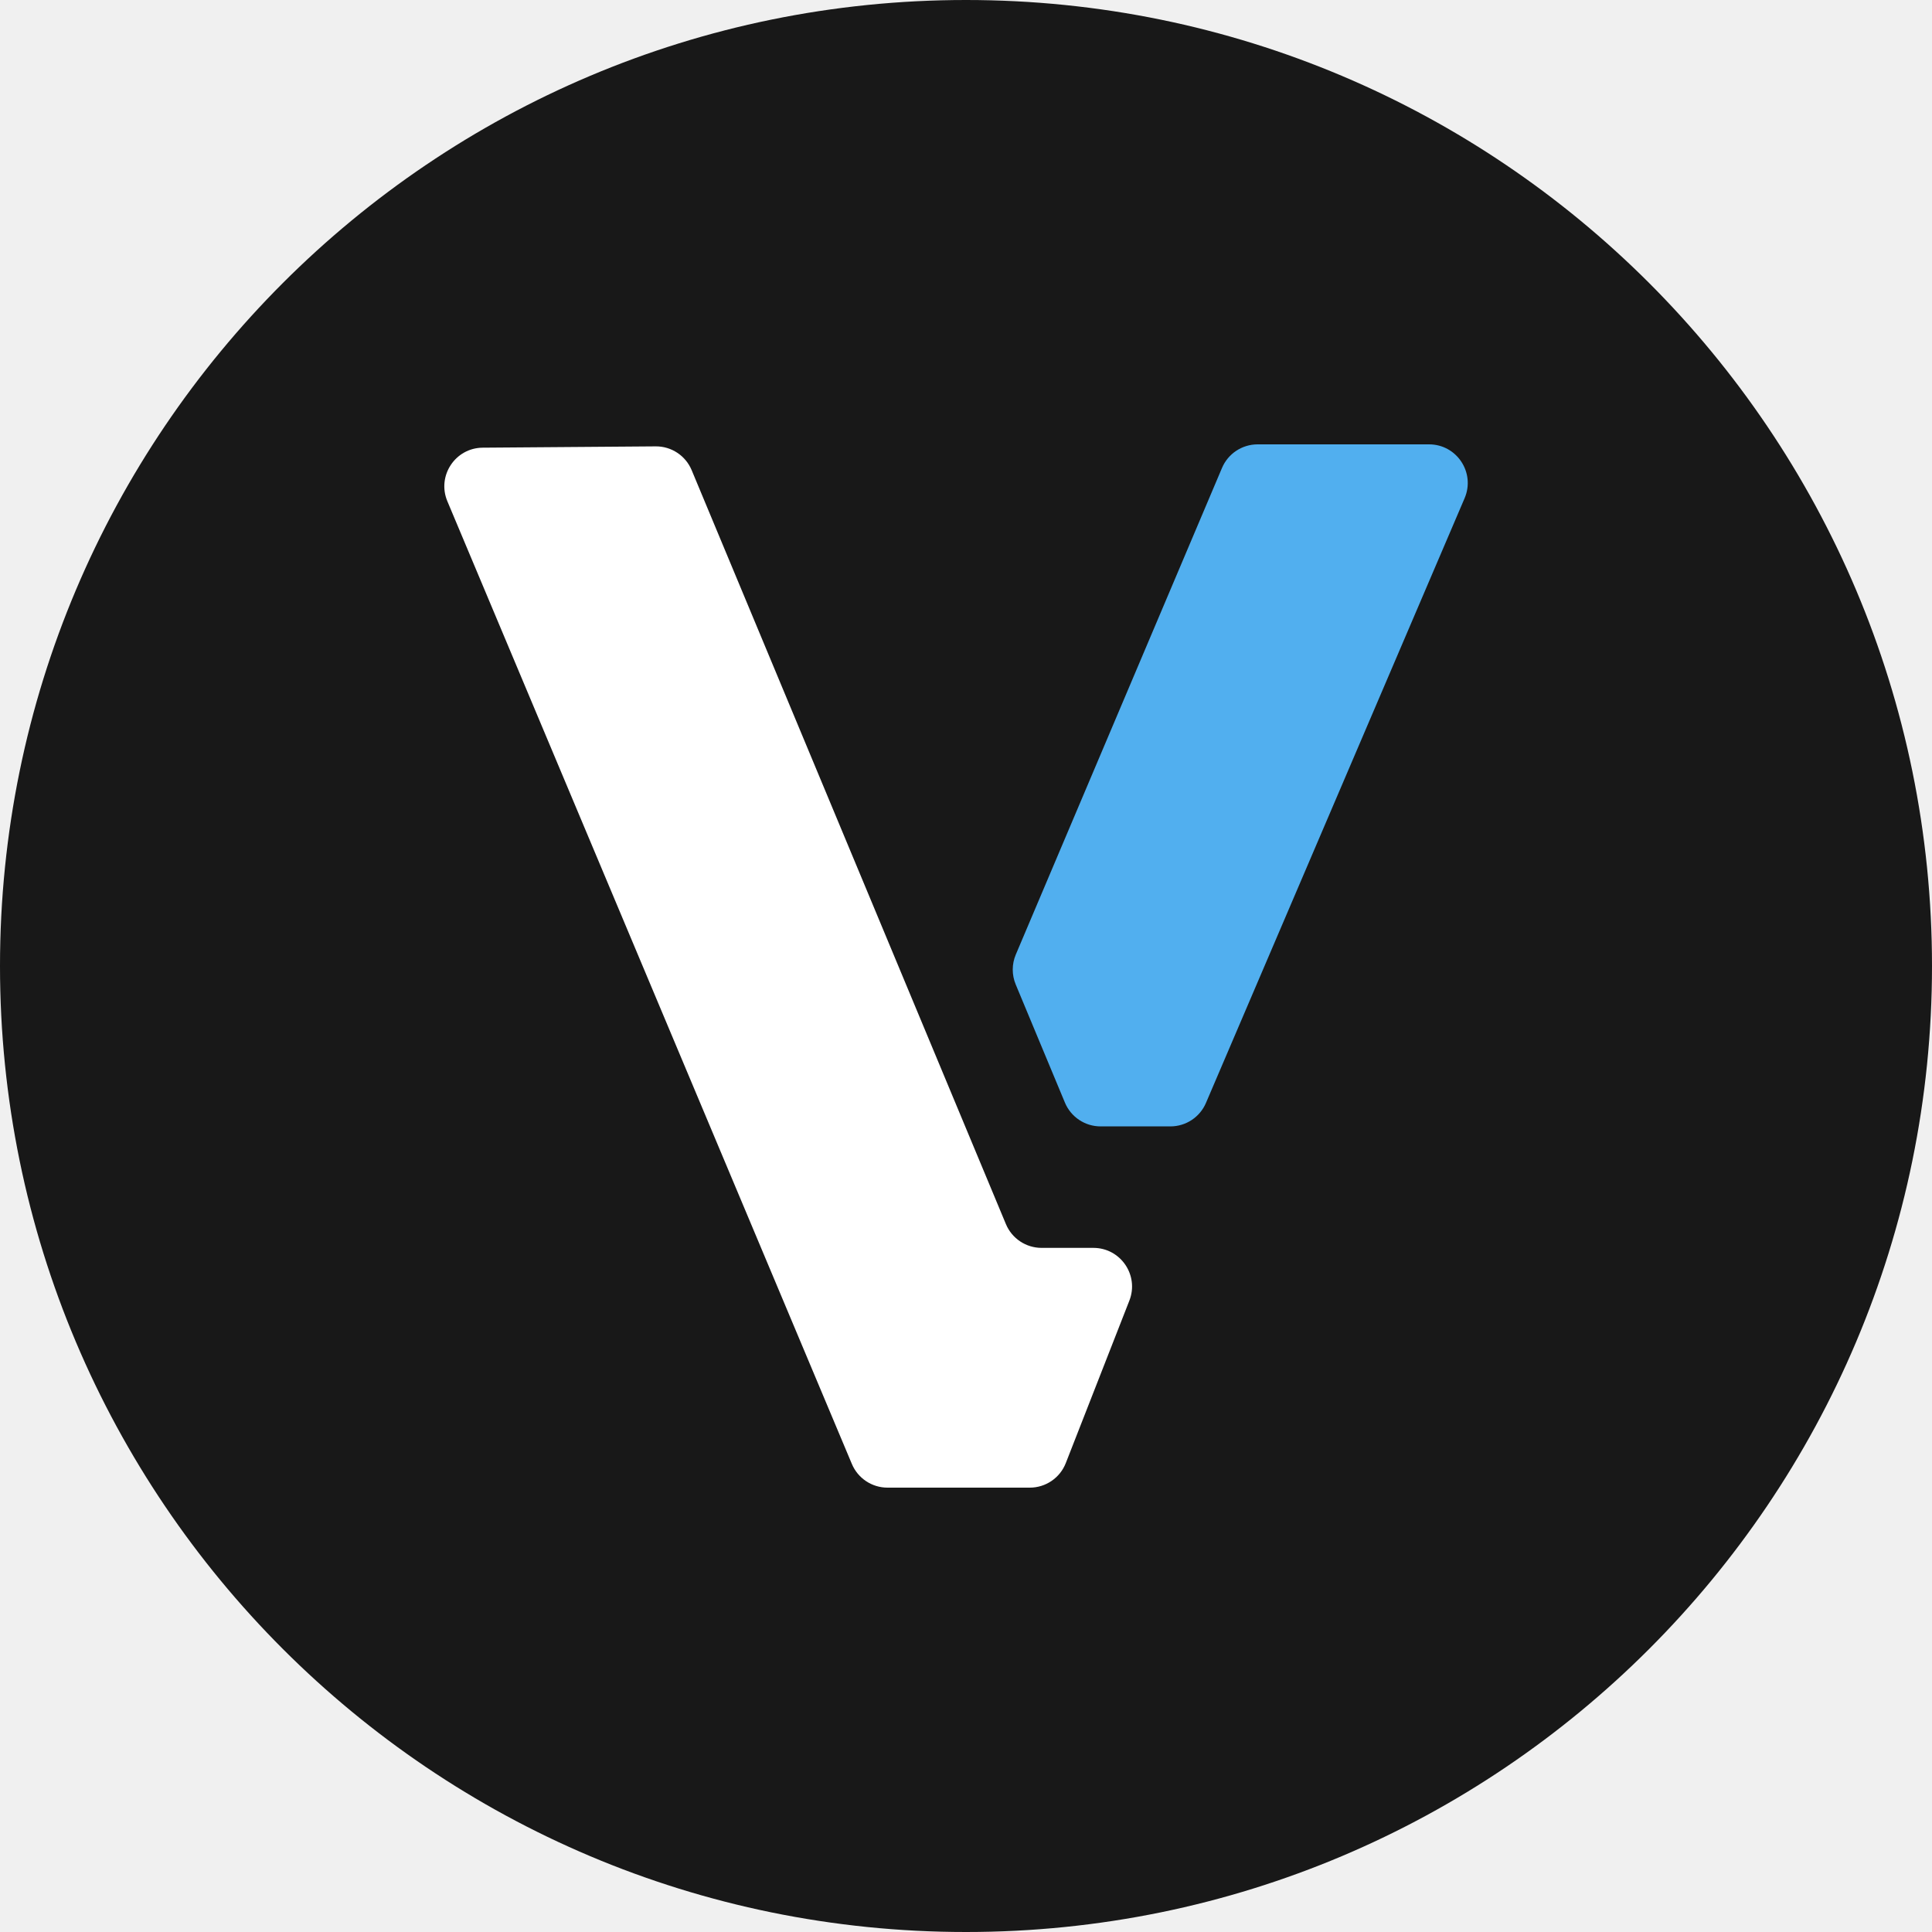
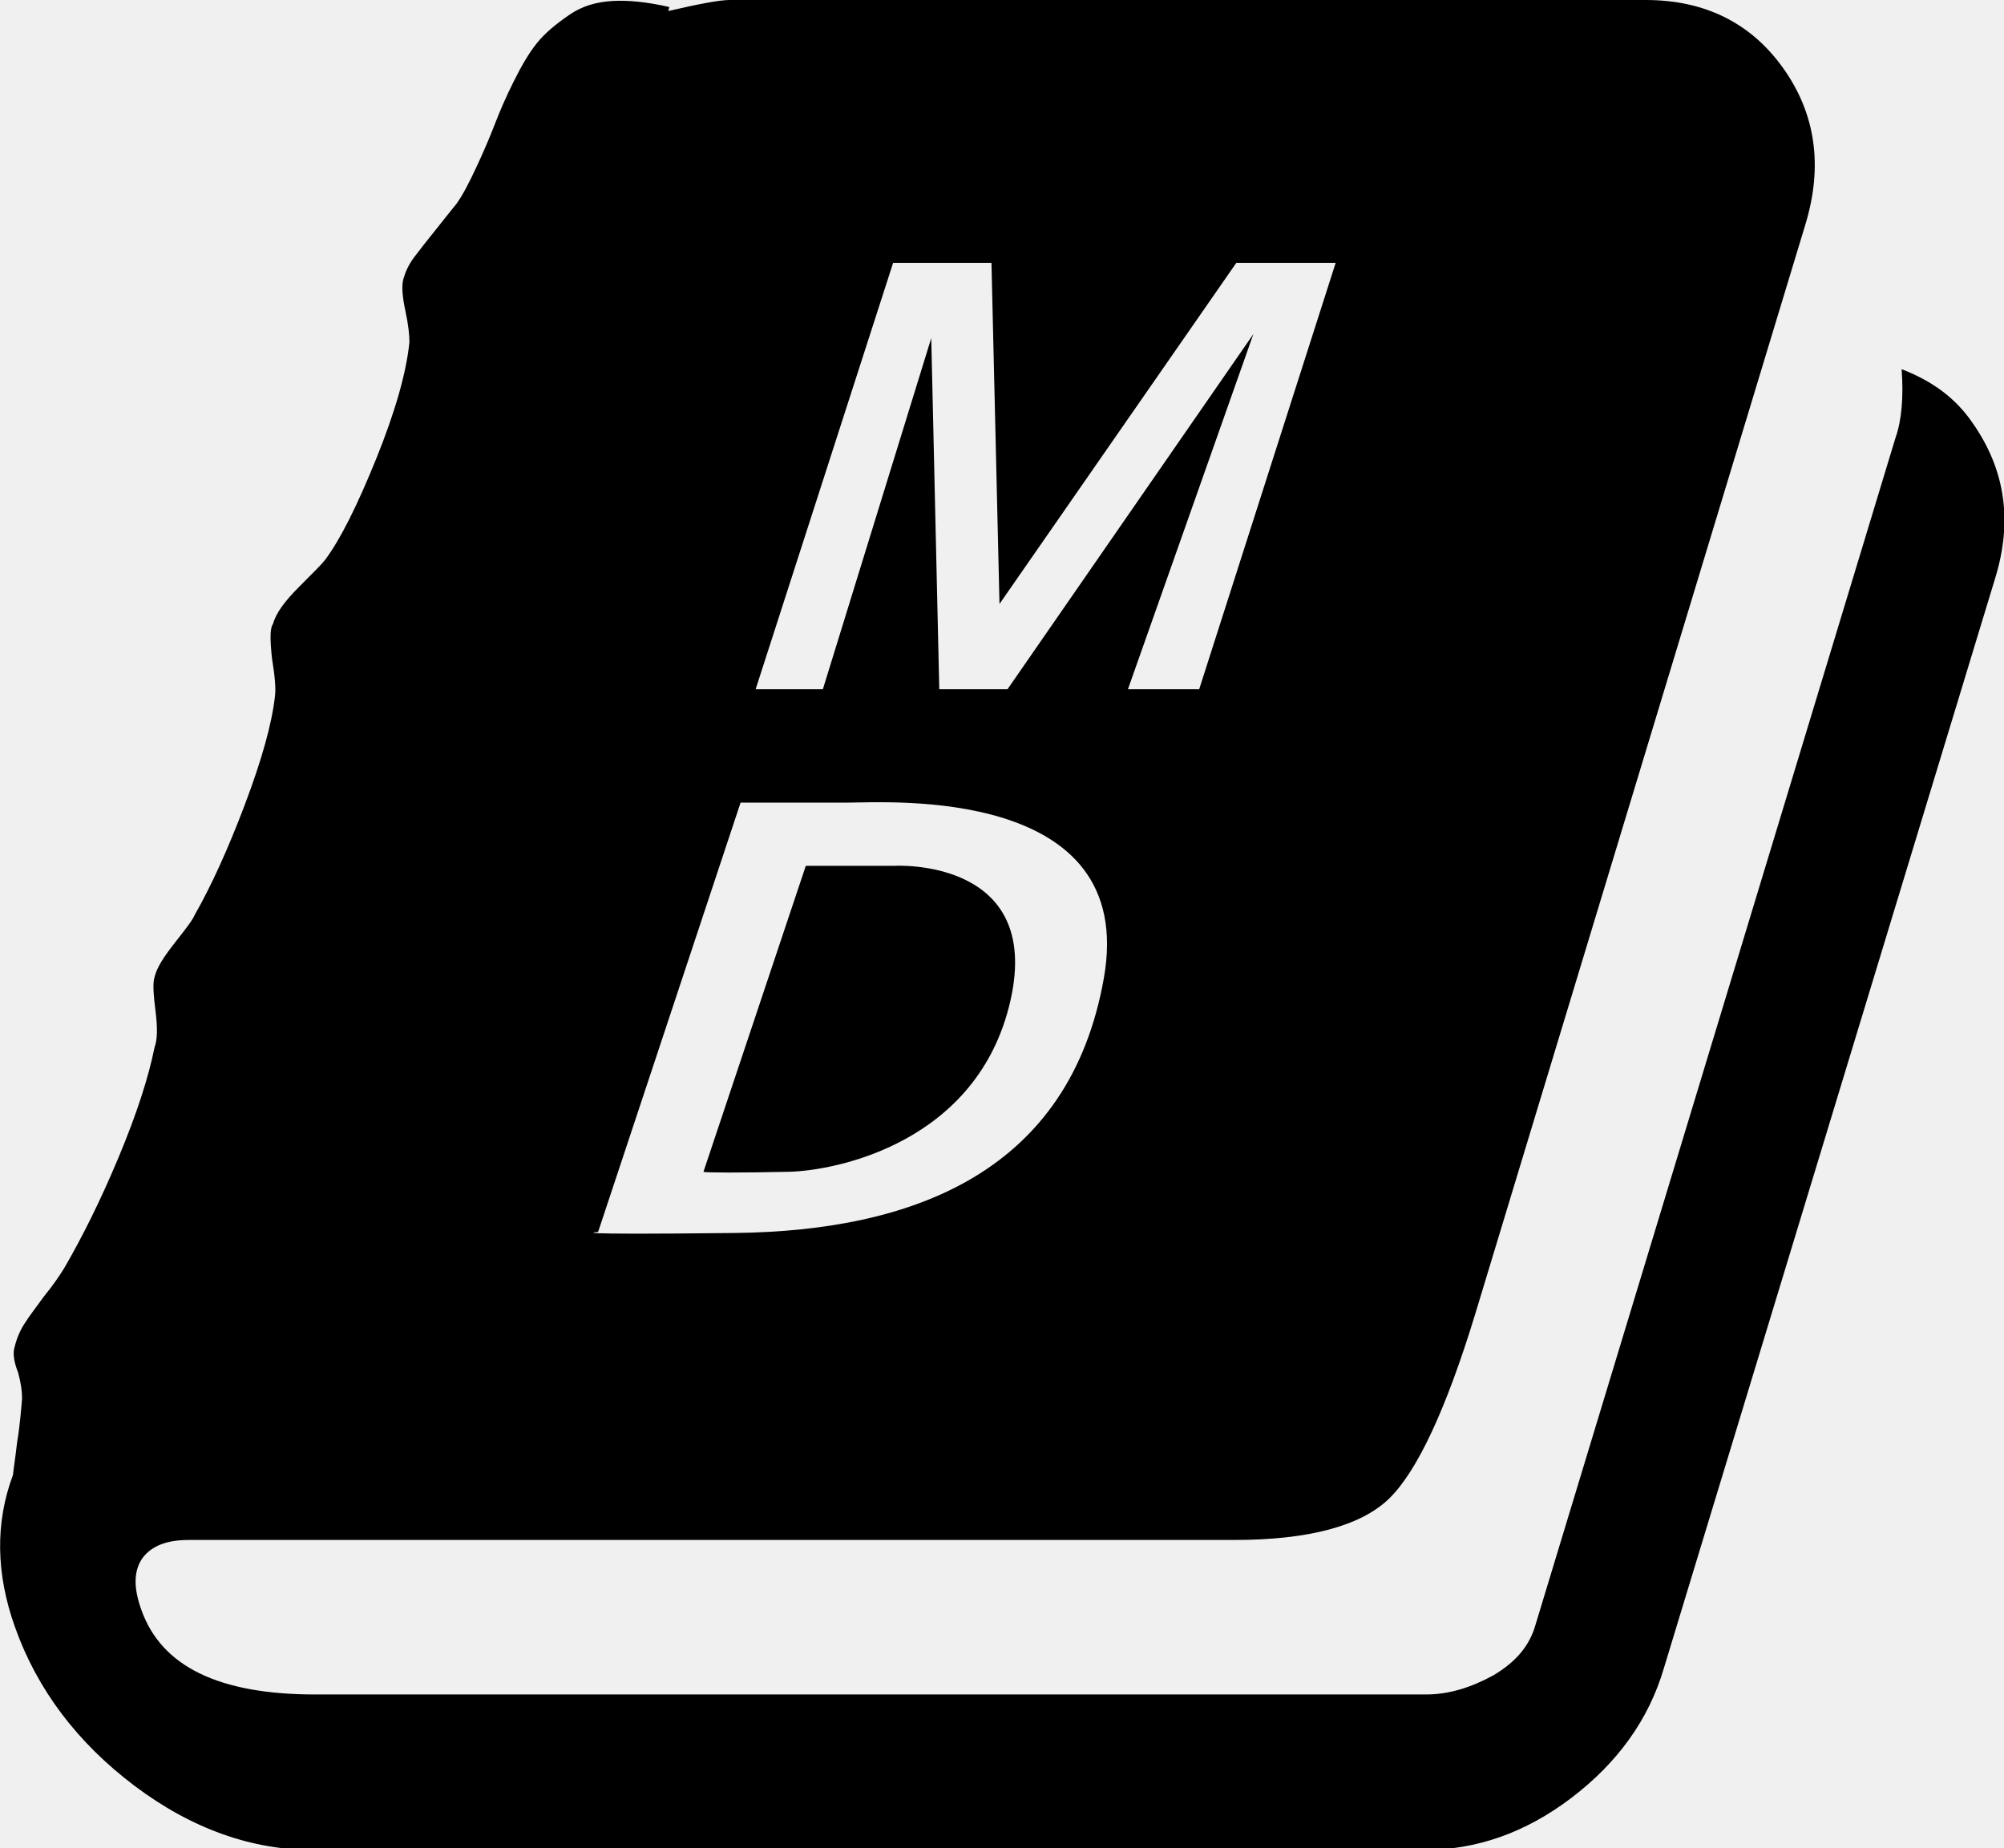
- <svg xmlns="http://www.w3.org/2000/svg" width="100" height="100" viewBox="0 0 100 100" fill="none">
-   <rect width="100" height="100" rx="50" fill="#181818" />
-   <path d="M63.251 24.22C63.564 23.48 64.29 23 65.093 23H73.969C75.404 23 76.373 24.467 75.808 25.787L62.42 57.088C62.105 57.824 61.382 58.302 60.581 58.302H56.966C56.158 58.302 55.43 57.816 55.12 57.071L52.573 50.956C52.367 50.46 52.368 49.901 52.578 49.407L63.251 24.22Z" fill="#51AFEF" />
-   <path fill-rule="evenodd" clip-rule="evenodd" d="M33.939 23.104C34.752 23.098 35.487 23.585 35.8 24.335L52.066 63.36C52.377 64.105 53.105 64.59 53.912 64.59H56.593C58.002 64.59 58.969 66.007 58.456 67.319L55.165 75.729C54.865 76.496 54.126 77 53.303 77H45.937C45.131 77 44.405 76.517 44.093 75.775L23.156 25.946C22.605 24.634 23.562 23.182 24.985 23.172L33.939 23.104Z" fill="white" />
+ <svg xmlns="http://www.w3.org/2000/svg" viewBox="0 0 199.7 184.2">
+   <style>
+     @media (prefers-color-scheme: dark) {
+       svg { fill: white; }
+     }
+   </style>
+   <path d="M189.5,36.8c0.2,2.8,0,5.1-0.6,6.8L153,162c-0.6,2.1-2,3.7-4.2,5c-2.2,1.2-4.4,1.9-6.7,1.9H31.4c-9.6,0-15.3-2.8-17.3-8.4   c-0.8-2.2-0.8-3.9,0.1-5.2c0.9-1.2,2.4-1.8,4.6-1.8H123c7.4,0,12.6-1.4,15.4-4.1s5.7-8.9,8.6-18.4l32.9-108.6   c1.8-5.9,1-11.1-2.2-15.6S169.9,0,164,0H72.7c-1,0-3.1,0.4-6.1,1.1l0.1-0.4C64.5,0.2,62.6,0,61,0.1s-3,0.5-4.3,1.4   c-1.3,0.9-2.4,1.8-3.2,2.8S52,6.5,51.2,8.1c-0.8,1.6-1.4,3-1.9,4.3s-1.1,2.7-1.8,4.2c-0.7,1.5-1.3,2.7-2,3.7c-0.5,0.6-1.2,1.5-2,2.5   s-1.6,2-2.2,2.8s-0.9,1.5-1.1,2.2c-0.2,0.7-0.1,1.8,0.2,3.2c0.3,1.4,0.4,2.4,0.4,3.1c-0.3,3-1.4,6.9-3.3,11.6   c-1.9,4.7-3.6,8.1-5.1,10.1c-0.3,0.4-1.2,1.3-2.6,2.7c-1.4,1.4-2.3,2.6-2.6,3.7c-0.3,0.4-0.3,1.5-0.1,3.4c0.3,1.8,0.4,3.1,0.3,3.8   c-0.3,2.7-1.3,6.3-3,10.8c-1.7,4.5-3.4,8.2-5,11c-0.2,0.5-0.9,1.4-2,2.8c-1.1,1.4-1.8,2.5-2,3.4c-0.2,0.6-0.1,1.8,0.1,3.4   c0.2,1.6,0.2,2.8-0.1,3.6c-0.6,3-1.8,6.7-3.6,11c-1.8,4.3-3.6,7.9-5.4,11c-0.5,0.8-1.1,1.7-2,2.8c-0.8,1.1-1.5,2-2,2.8   s-0.8,1.6-1,2.5c-0.1,0.5,0,1.3,0.4,2.3c0.3,1.1,0.4,1.9,0.4,2.6c-0.1,1.1-0.2,2.6-0.5,4.4c-0.2,1.8-0.4,2.9-0.4,3.2   c-1.8,4.8-1.7,9.9,0.2,15.2c2.2,6.2,6.2,11.5,11.9,15.8c5.7,4.3,11.7,6.4,17.8,6.4h110.7c5.2,0,10.1-1.7,14.7-5.2s7.7-7.8,9.2-12.9   l33-108.6c1.8-5.8,1-10.9-2.2-15.5C194.9,39.7,192.6,38,189.5,36.8z M59.6,122.8L73.8,80c0,0,7,0,10.8,0s28.8-1.7,25.4,17.5   c-3.4,19.2-18.8,25.2-36.8,25.4S59.6,122.8,59.6,122.8z M78.6,116.8c4.7-0.1,18.9-2.9,22.1-17.1S89.2,86.3,89.2,86.3l-8.9,0   l-10.2,30.5C70.2,116.9,74,116.9,78.6,116.8z M75.3,68.7L89,26.2h9.8l0.8,34l23.6-34h9.9l-13.6,42.5h-7.1l12.5-35.4l-24.5,35.4h-6.8   l-0.8-35L82,68.7H75.3z" />
</svg>
